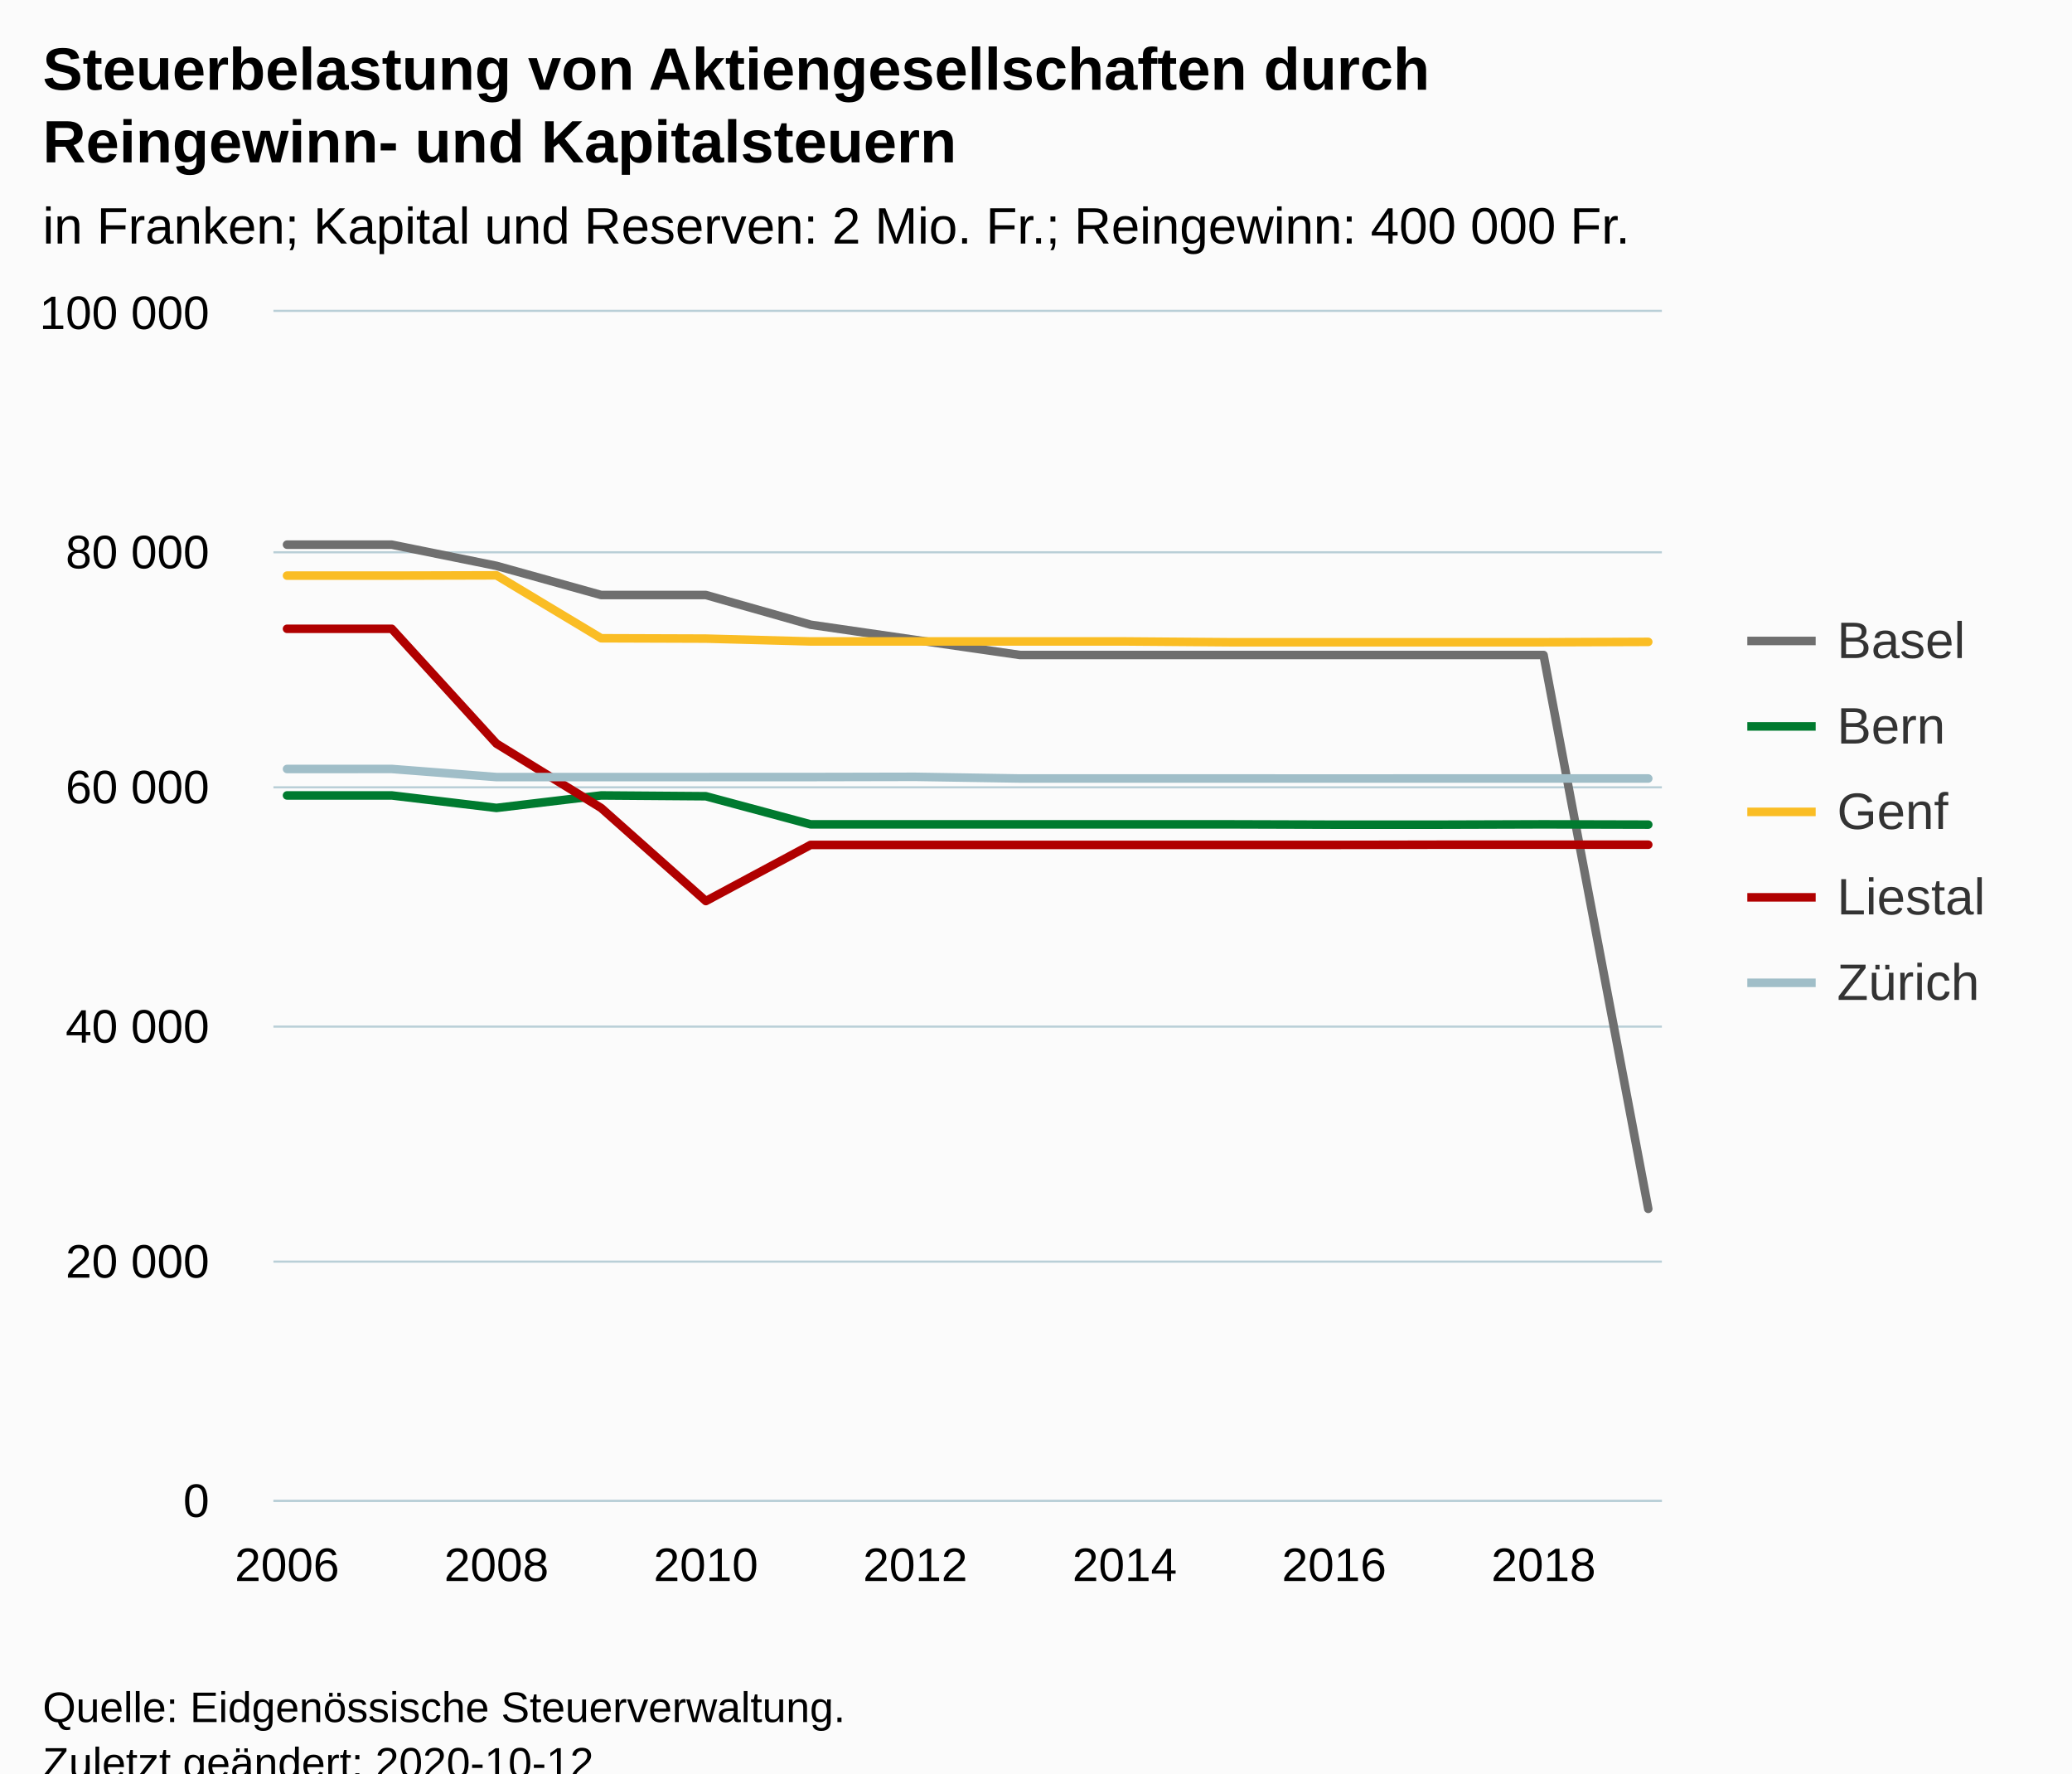
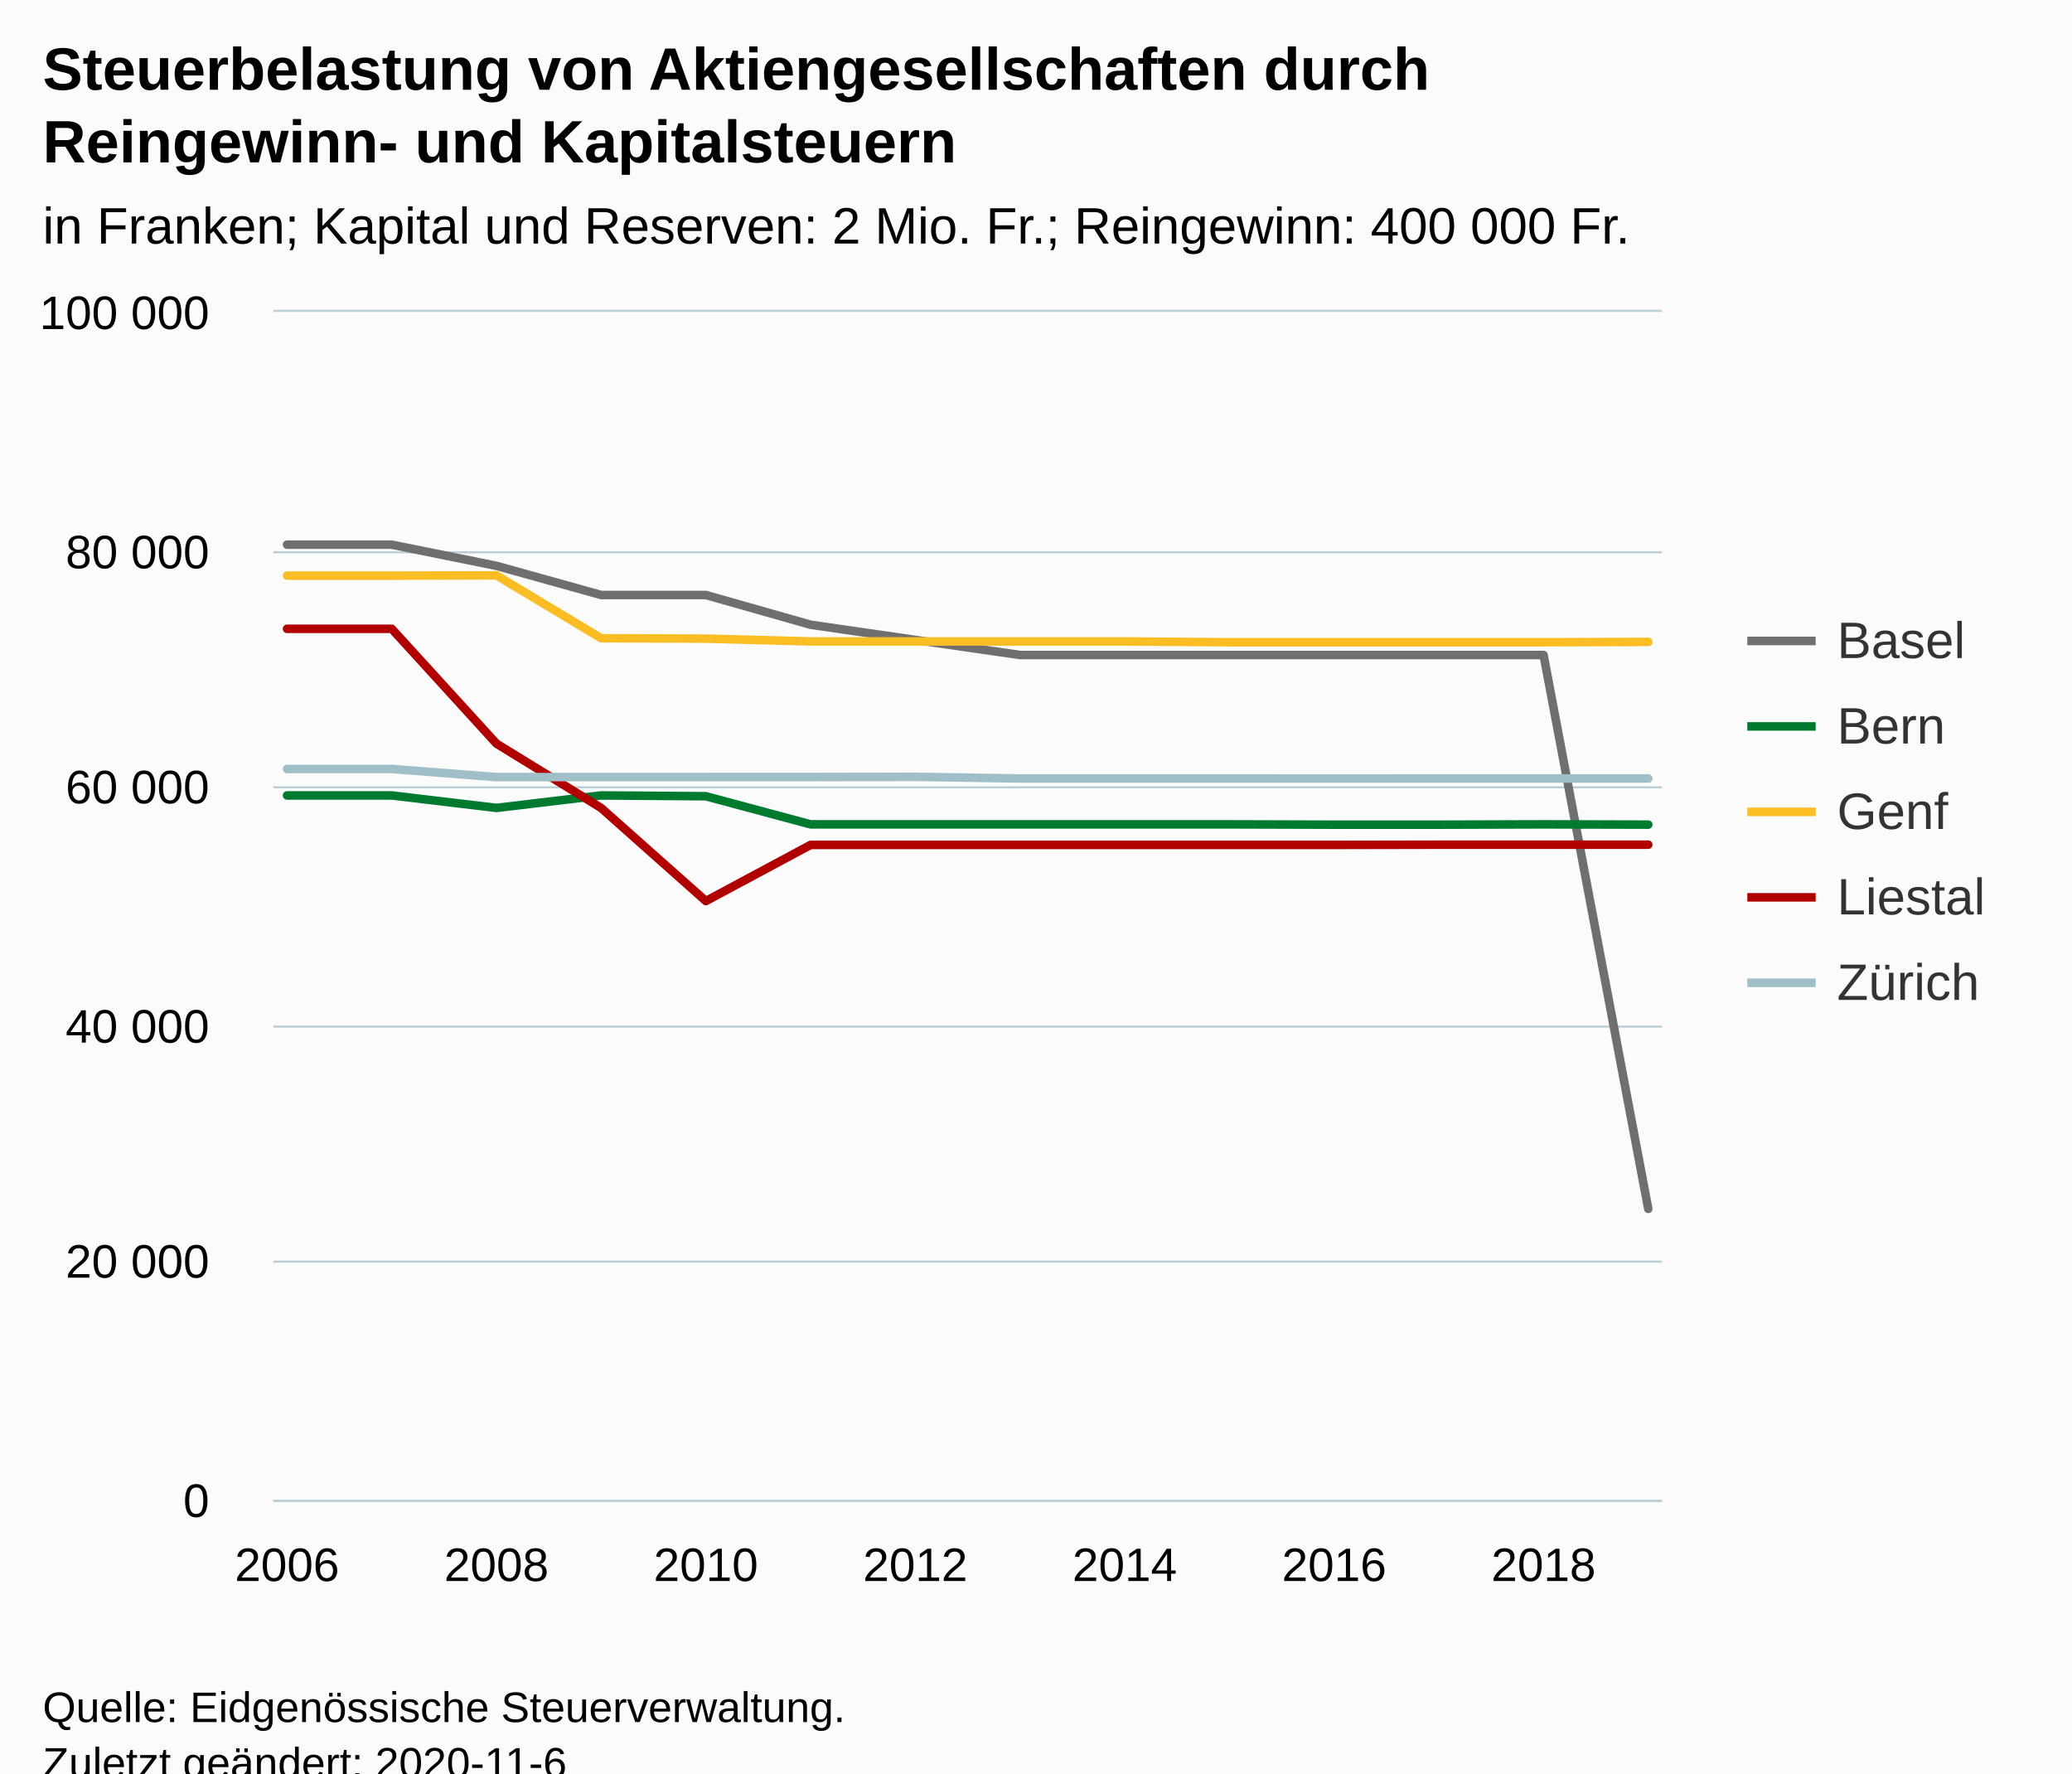
<svg xmlns="http://www.w3.org/2000/svg" version="1.1" class="highcharts-root" style="font-family:Arial;font-size:12px;" viewBox="0 0 485 415">
  <defs>
-     <clipPath id="highcharts-9w3c7fq-76-">
+     <clipPath id="highcharts-3q0eg46-76-">
      <rect x="0" y="0" width="325" height="278" fill="none" />
    </clipPath>
-     <clipPath id="highcharts-9w3c7fq-91-">
+     <clipPath id="highcharts-3q0eg46-91-">
      <rect x="0" y="0" width="325" height="278" fill="none" />
    </clipPath>
  </defs>
  <rect fill="#fbfbfb" class="highcharts-background" x="0" y="0" width="485" height="428" rx="0" ry="0" />
  <rect fill="none" class="highcharts-plot-background" x="64" y="73" width="325" height="278" />
  <g class="highcharts-pane-group" data-z-index="0" />
  <g class="highcharts-grid highcharts-xaxis-grid" data-z-index="1">
    <path fill="none" data-z-index="1" class="highcharts-grid-line" d="M 66.5 73 L 66.5 351" opacity="1" />
    <path fill="none" data-z-index="1" class="highcharts-grid-line" d="M 115.5 73 L 115.5 351" opacity="1" />
    <path fill="none" data-z-index="1" class="highcharts-grid-line" d="M 164.5 73 L 164.5 351" opacity="1" />
    <path fill="none" data-z-index="1" class="highcharts-grid-line" d="M 213.5 73 L 213.5 351" opacity="1" />
    <path fill="none" data-z-index="1" class="highcharts-grid-line" d="M 262.5 73 L 262.5 351" opacity="1" />
    <path fill="none" data-z-index="1" class="highcharts-grid-line" d="M 311.5 73 L 311.5 351" opacity="1" />
    <path fill="none" data-z-index="1" class="highcharts-grid-line" d="M 360.5 73 L 360.5 351" opacity="1" />
  </g>
  <g class="highcharts-grid highcharts-yaxis-grid" data-z-index="1">
    <path fill="none" stroke="#B9CFD7" stroke-width="0.5" data-z-index="1" class="highcharts-grid-line" d="M 64 351.25 L 389 351.25" opacity="1" />
    <path fill="none" stroke="#B9CFD7" stroke-width="0.5" data-z-index="1" class="highcharts-grid-line" d="M 64 295.25 L 389 295.25" opacity="1" />
    <path fill="none" stroke="#B9CFD7" stroke-width="0.5" data-z-index="1" class="highcharts-grid-line" d="M 64 240.25 L 389 240.25" opacity="1" />
    <path fill="none" stroke="#B9CFD7" stroke-width="0.5" data-z-index="1" class="highcharts-grid-line" d="M 64 184.25 L 389 184.25" opacity="1" />
    <path fill="none" stroke="#B9CFD7" stroke-width="0.5" data-z-index="1" class="highcharts-grid-line" d="M 64 129.25 L 389 129.25" opacity="1" />
    <path fill="none" stroke="#B9CFD7" stroke-width="0.5" data-z-index="1" class="highcharts-grid-line" d="M 64 72.75 L 389 72.75" opacity="1" />
  </g>
  <rect fill="none" class="highcharts-plot-border" data-z-index="1" x="64" y="73" width="325" height="278" />
  <g class="highcharts-axis highcharts-xaxis" data-z-index="2">
    <path fill="none" class="highcharts-axis-line" stroke="#B9CFD7" stroke-width="0.5" data-z-index="7" d="M 64 351.25 L 389 351.25" />
  </g>
  <g class="highcharts-axis highcharts-yaxis" data-z-index="2">
    <path fill="none" class="highcharts-axis-line" data-z-index="7" d="M 64 73 L 64 351" />
  </g>
  <g class="highcharts-series-group" data-z-index="3">
-     <g class="highcharts-series highcharts-series-0 highcharts-line-series" data-z-index="0.1" opacity="1" transform="translate(64,73) scale(1 1)" clip-path="url(#highcharts-9w3c7fq-91-)">
+     <g class="highcharts-series highcharts-series-0 highcharts-line-series" data-z-index="0.1" opacity="1" transform="translate(64,73) scale(1 1)" clip-path="url(#highcharts-3q0eg46-91-)">
      <path fill="none" d="M 3.186 54.463 L 27.696 54.463 L 52.206 59.42 L 76.716 66.247 L 101.225 66.247 L 125.735 73.203 L 150.245 76.756 L 174.755 80.286 L 199.265 80.286 L 223.775 80.286 L 248.284 80.286 L 272.794 80.286 L 297.304 80.286 L 321.814 209.898" class="highcharts-graph" data-z-index="1" stroke="#6F6F6F" stroke-width="2" stroke-linejoin="round" stroke-linecap="round" />
    </g>
    <g class="highcharts-markers highcharts-series-0 highcharts-line-series" data-z-index="0.1" opacity="1" transform="translate(64,73) scale(1 1)" clip-path="none" />
-     <g class="highcharts-series highcharts-series-1 highcharts-line-series" data-z-index="0.1" opacity="1" transform="translate(64,73) scale(1 1)" clip-path="url(#highcharts-9w3c7fq-91-)">
+     <g class="highcharts-series highcharts-series-1 highcharts-line-series" data-z-index="0.1" opacity="1" transform="translate(64,73) scale(1 1)" clip-path="url(#highcharts-3q0eg46-91-)">
      <path fill="none" d="M 3.186 113.152 L 27.696 113.152 L 52.206 116.071 L 76.716 113.152 L 101.225 113.341 L 125.735 119.921 L 150.245 119.921 L 174.755 119.921 L 199.265 119.921 L 223.775 119.921 L 248.284 119.996 L 272.794 119.996 L 297.304 119.921 L 321.814 119.982" class="highcharts-graph" data-z-index="1" stroke="#007a2f" stroke-width="2" stroke-linejoin="round" stroke-linecap="round" />
    </g>
    <g class="highcharts-markers highcharts-series-1 highcharts-line-series" data-z-index="0.1" opacity="1" transform="translate(64,73) scale(1 1)" clip-path="none" />
-     <g class="highcharts-series highcharts-series-2 highcharts-line-series" data-z-index="0.1" opacity="1" transform="translate(64,73) scale(1 1)" clip-path="url(#highcharts-9w3c7fq-91-)">
+     <g class="highcharts-series highcharts-series-2 highcharts-line-series" data-z-index="0.1" opacity="1" transform="translate(64,73) scale(1 1)" clip-path="url(#highcharts-3q0eg46-91-)">
      <path fill="none" d="M 3.186 61.71 L 27.696 61.71 L 52.206 61.644 L 76.716 76.369 L 101.225 76.453 L 125.735 77.112 L 150.245 77.112 L 174.755 77.112 L 199.265 77.112 L 223.775 77.301 L 248.284 77.301 L 272.794 77.301 L 297.304 77.301 L 321.814 77.215" class="highcharts-graph" data-z-index="1" stroke="#FABD24" stroke-width="2" stroke-linejoin="round" stroke-linecap="round" />
    </g>
    <g class="highcharts-markers highcharts-series-2 highcharts-line-series" data-z-index="0.1" opacity="1" transform="translate(64,73) scale(1 1)" clip-path="none" />
-     <g class="highcharts-series highcharts-series-3 highcharts-line-series" data-z-index="0.1" opacity="1" transform="translate(64,73) scale(1 1)" clip-path="url(#highcharts-9w3c7fq-91-)">
+     <g class="highcharts-series highcharts-series-3 highcharts-line-series" data-z-index="0.1" opacity="1" transform="translate(64,73) scale(1 1)" clip-path="url(#highcharts-3q0eg46-91-)">
      <path fill="none" d="M 3.186 74.154 L 27.696 74.154 L 52.206 101.025 L 76.716 116.093 L 101.225 137.869 L 125.735 124.73 L 150.245 124.73 L 174.755 124.73 L 199.265 124.73 L 223.775 124.73 L 248.284 124.73 L 272.794 124.683 L 297.304 124.683 L 321.814 124.683" class="highcharts-graph" data-z-index="1" stroke="#b00000" stroke-width="2" stroke-linejoin="round" stroke-linecap="round" />
    </g>
    <g class="highcharts-markers highcharts-series-3 highcharts-line-series" data-z-index="0.1" opacity="1" transform="translate(64,73) scale(1 1)" clip-path="none" />
-     <g class="highcharts-series highcharts-series-4 highcharts-line-series" data-z-index="0.1" opacity="1" transform="translate(64,73) scale(1 1)" clip-path="url(#highcharts-9w3c7fq-91-)">
+     <g class="highcharts-series highcharts-series-4 highcharts-line-series" data-z-index="0.1" opacity="1" transform="translate(64,73) scale(1 1)" clip-path="url(#highcharts-3q0eg46-91-)">
      <path fill="none" d="M 3.186 106.96 L 27.696 106.955 L 52.206 108.854 L 76.716 108.854 L 101.225 108.854 L 125.735 108.848 L 150.245 108.798 L 174.755 109.187 L 199.265 109.187 L 223.775 109.187 L 248.284 109.193 L 272.794 109.187 L 297.304 109.187 L 321.814 109.187" class="highcharts-graph" data-z-index="1" stroke="#a0bec8" stroke-width="2" stroke-linejoin="round" stroke-linecap="round" />
    </g>
    <g class="highcharts-markers highcharts-series-4 highcharts-line-series" data-z-index="0.1" opacity="1" transform="translate(64,73) scale(1 1)" clip-path="none" />
  </g>
  <text x="10" text-anchor="start" class="highcharts-title" data-z-index="4" style="color:#000000;font-size:14px;font-weight:bold;fill:#000000;" y="21">
    <tspan>Steuerbelastung von Aktiengesellschaften durch</tspan>
    <tspan dy="17" x="10">Reingewinn- und Kapitalsteuern</tspan>
  </text>
  <text x="10" text-anchor="start" class="highcharts-subtitle" data-z-index="4" style="color:#000000;font-size:12px;font-weight:normal;fill:#000000;" y="57">
    <tspan>in Franken; Kapital und Reserven: 2 Mio. Fr.; Reingewinn: 400 000 Fr.</tspan>
  </text>
  <text x="10" text-anchor="start" class="highcharts-caption" data-z-index="4" style="color:#666666;fill:#666666;" y="385" />
  <g class="highcharts-legend" data-z-index="7" transform="translate(401,136)">
    <rect fill="none" class="highcharts-legend-box" rx="0" ry="0" x="0" y="0" width="74" height="111" visibility="visible" />
    <g data-z-index="1">
      <g>
        <g class="highcharts-legend-item highcharts-line-series highcharts-color-undefined highcharts-series-0" data-z-index="1" transform="translate(8,3)">
          <path fill="none" d="M 0 11 L 16 11" class="highcharts-graph" stroke="#6F6F6F" stroke-width="2" />
          <text x="21" style="color:#333333;cursor:pointer;font-size:12px;font-weight:normal;fill:#333333;" text-anchor="start" data-z-index="2" y="15">
            <tspan>Basel</tspan>
          </text>
        </g>
        <g class="highcharts-legend-item highcharts-line-series highcharts-color-undefined highcharts-series-1" data-z-index="1" transform="translate(8,23)">
          <path fill="none" d="M 0 11 L 16 11" class="highcharts-graph" stroke="#007a2f" stroke-width="2" />
          <text x="21" y="15" style="color:#333333;cursor:pointer;font-size:12px;font-weight:normal;fill:#333333;" text-anchor="start" data-z-index="2">
            <tspan>Bern</tspan>
          </text>
        </g>
        <g class="highcharts-legend-item highcharts-line-series highcharts-color-undefined highcharts-series-2" data-z-index="1" transform="translate(8,43)">
          <path fill="none" d="M 0 11 L 16 11" class="highcharts-graph" stroke="#FABD24" stroke-width="2" />
          <text x="21" y="15" style="color:#333333;cursor:pointer;font-size:12px;font-weight:normal;fill:#333333;" text-anchor="start" data-z-index="2">
            <tspan>Genf</tspan>
          </text>
        </g>
        <g class="highcharts-legend-item highcharts-line-series highcharts-color-undefined highcharts-series-3" data-z-index="1" transform="translate(8,63)">
          <path fill="none" d="M 0 11 L 16 11" class="highcharts-graph" stroke="#b00000" stroke-width="2" />
          <text x="21" y="15" style="color:#333333;cursor:pointer;font-size:12px;font-weight:normal;fill:#333333;" text-anchor="start" data-z-index="2">
            <tspan>Liestal</tspan>
          </text>
        </g>
        <g class="highcharts-legend-item highcharts-line-series highcharts-color-undefined highcharts-series-4" data-z-index="1" transform="translate(8,83)">
          <path fill="none" d="M 0 11 L 16 11" class="highcharts-graph" stroke="#a0bec8" stroke-width="2" />
          <text x="21" y="15" style="color:#333333;cursor:pointer;font-size:12px;font-weight:normal;fill:#333333;" text-anchor="start" data-z-index="2">
            <tspan>Zürich</tspan>
          </text>
        </g>
      </g>
    </g>
  </g>
  <g class="highcharts-axis-labels highcharts-xaxis-labels" data-z-index="7">
    <text x="67.186" style="color:#000000;cursor:default;font-size:11px;fill:#000000;" text-anchor="middle" transform="translate(0,0)" y="370" opacity="1">2006</text>
    <text x="116.206" style="color:#000000;cursor:default;font-size:11px;fill:#000000;" text-anchor="middle" transform="translate(0,0)" y="370" opacity="1">2008</text>
    <text x="165.225" style="color:#000000;cursor:default;font-size:11px;fill:#000000;" text-anchor="middle" transform="translate(0,0)" y="370" opacity="1">2010</text>
    <text x="214.245" style="color:#000000;cursor:default;font-size:11px;fill:#000000;" text-anchor="middle" transform="translate(0,0)" y="370" opacity="1">2012</text>
    <text x="263.265" style="color:#000000;cursor:default;font-size:11px;fill:#000000;" text-anchor="middle" transform="translate(0,0)" y="370" opacity="1">2014</text>
    <text x="312.284" style="color:#000000;cursor:default;font-size:11px;fill:#000000;" text-anchor="middle" transform="translate(0,0)" y="370" opacity="1">2016</text>
    <text x="361.304" style="color:#000000;cursor:default;font-size:11px;fill:#000000;" text-anchor="middle" transform="translate(0,0)" y="370" opacity="1">2018</text>
  </g>
  <g class="highcharts-axis-labels highcharts-yaxis-labels" data-z-index="7">
    <text x="49" style="color:#000000;cursor:default;font-size:11px;fill:#000000;" text-anchor="end" transform="translate(0,0)" y="355" opacity="1">0</text>
    <text x="49" style="color:#000000;cursor:default;font-size:11px;fill:#000000;" text-anchor="end" transform="translate(0,0)" y="299" opacity="1">
      <tspan>20 000</tspan>
    </text>
    <text x="49" style="color:#000000;cursor:default;font-size:11px;fill:#000000;" text-anchor="end" transform="translate(0,0)" y="244" opacity="1">
      <tspan>40 000</tspan>
    </text>
    <text x="49" style="color:#000000;cursor:default;font-size:11px;fill:#000000;" text-anchor="end" transform="translate(0,0)" y="188" opacity="1">
      <tspan>60 000</tspan>
    </text>
    <text x="49" style="color:#000000;cursor:default;font-size:11px;fill:#000000;" text-anchor="end" transform="translate(0,0)" y="133" opacity="1">
      <tspan>80 000</tspan>
    </text>
    <text x="49" style="color:#000000;cursor:default;font-size:11px;fill:#000000;" text-anchor="end" transform="translate(0,0)" y="77" opacity="1">
      <tspan>100 000</tspan>
    </text>
  </g>
  <text x="10" class="highcharts-credits" text-anchor="start" data-z-index="8" style="cursor:default;color:#000000;font-size:10px;fill:#000000;" y="403">
    <tspan>Quelle: Eidgenössische Steuerverwaltung.</tspan>
-     <tspan x="10" dy="13">Zuletzt geändert: 2020-10-12</tspan>
+     <tspan x="10" dy="13">Zuletzt geändert: 2020-11-6</tspan>
  </text>
</svg>
